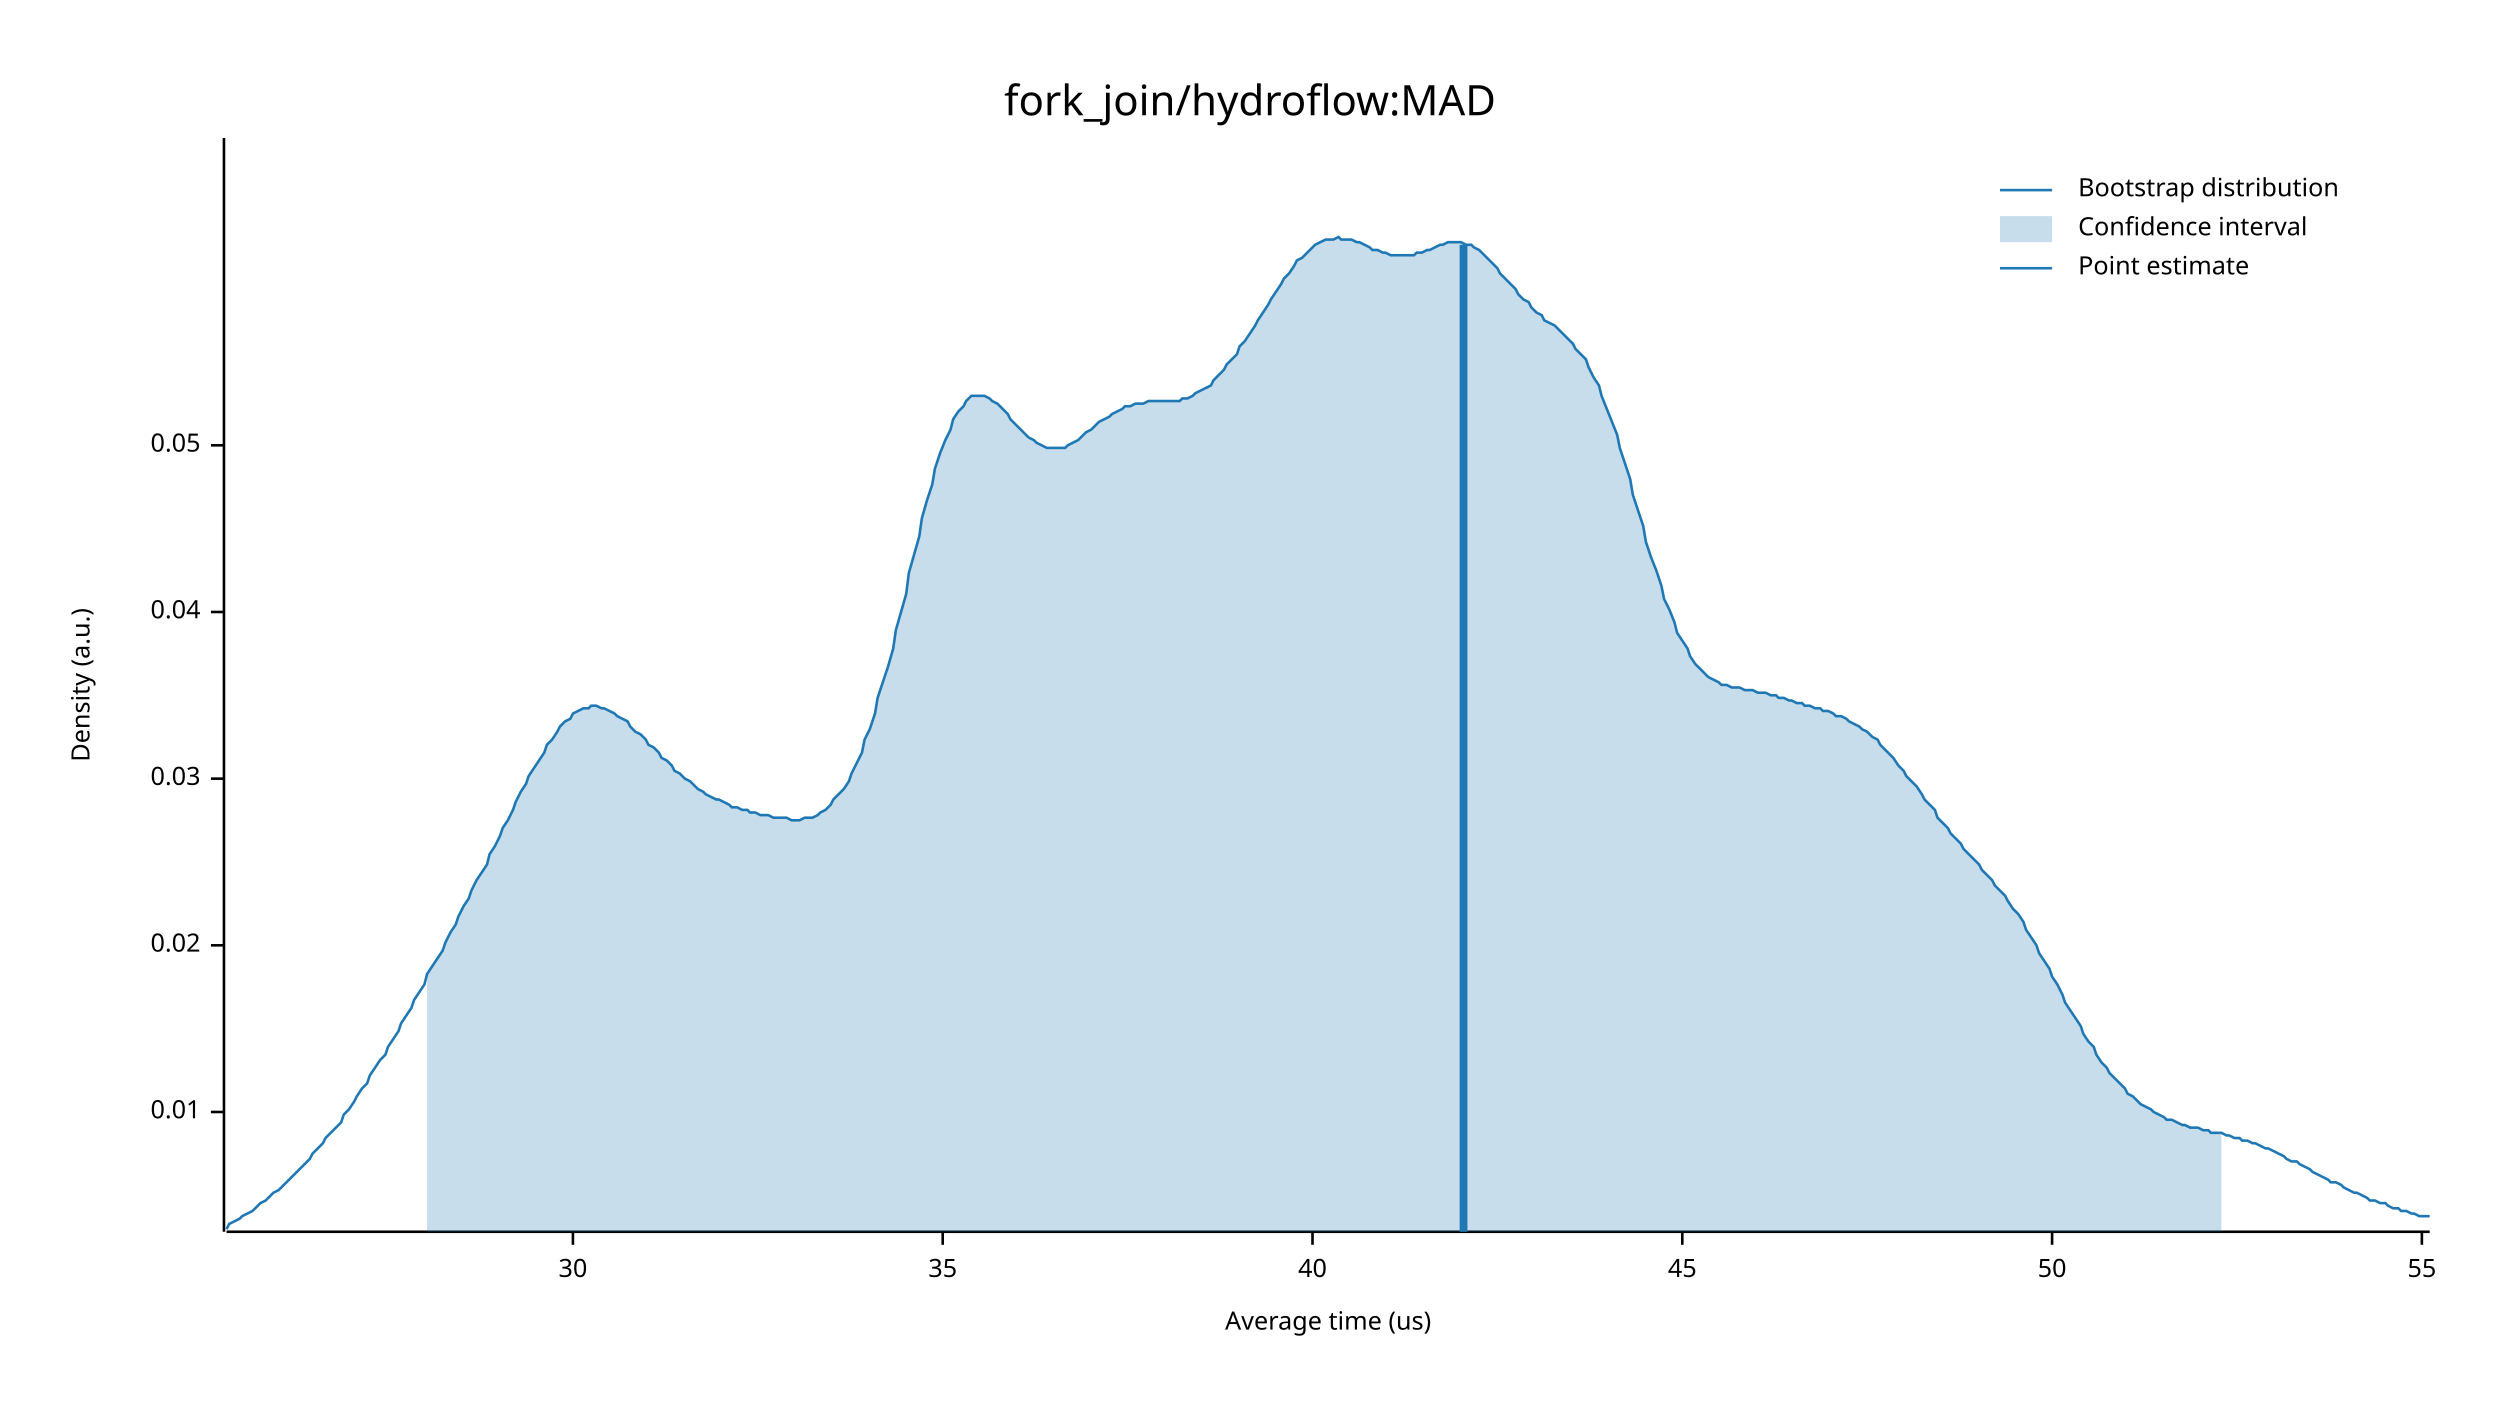
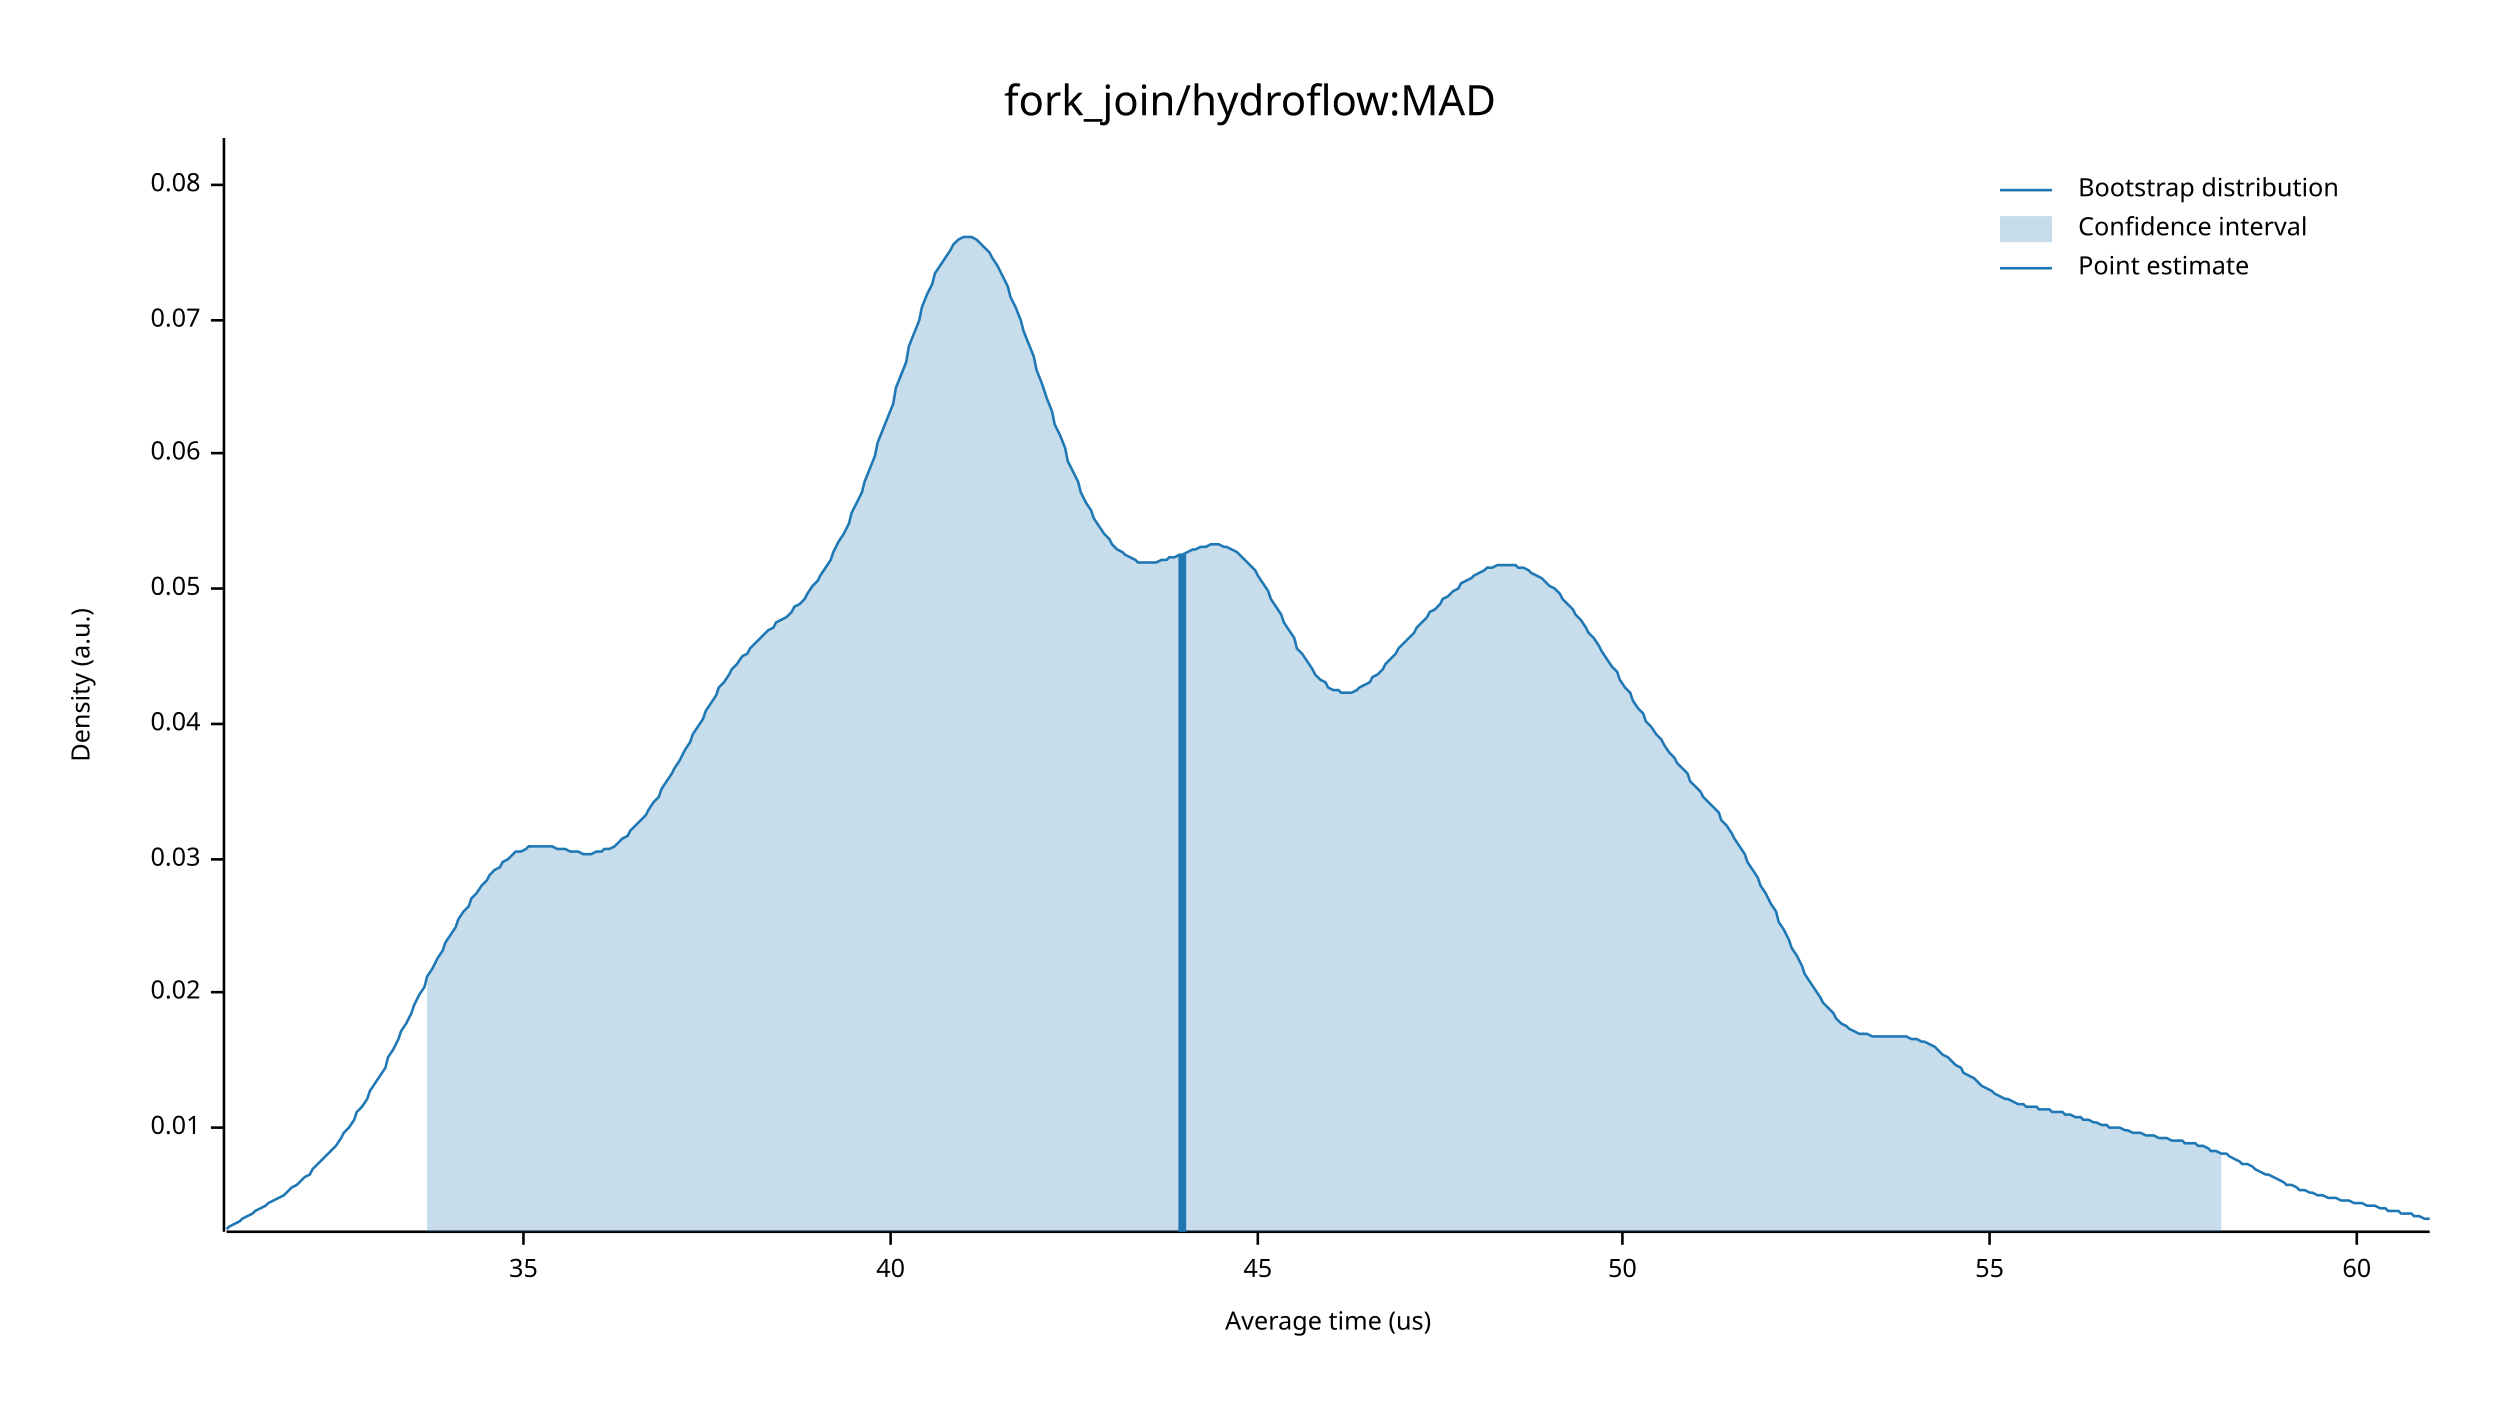
<svg xmlns="http://www.w3.org/2000/svg" width="960" height="540" viewBox="0 0 960 540">
  <text x="480" y="32" dy="0.76em" text-anchor="middle" font-family="sans-serif" font-size="16.129" opacity="1" fill="#000000">
fork_join/hydroflow:MAD
</text>
  <text x="27" y="263" dy="0.76em" text-anchor="middle" font-family="sans-serif" font-size="9.677" opacity="1" fill="#000000" transform="rotate(270, 27, 263)">
Density (a.u.)
</text>
  <text x="510" y="513" dy="-0.5ex" text-anchor="middle" font-family="sans-serif" font-size="9.677" opacity="1" fill="#000000">
Average time (us)
</text>
  <polyline fill="none" opacity="1" stroke="#000000" stroke-width="1" points="86,53 86,473 " />
-   <text x="77" y="427" dy="0.5ex" text-anchor="end" font-family="sans-serif" font-size="9.677" opacity="1" fill="#000000">
+   <text x="77" y="433" dy="0.5ex" text-anchor="end" font-family="sans-serif" font-size="9.677" opacity="1" fill="#000000">
0.01
</text>
-   <polyline fill="none" opacity="1" stroke="#000000" stroke-width="1" points="81,427 86,427 " />
-   <text x="77" y="363" dy="0.5ex" text-anchor="end" font-family="sans-serif" font-size="9.677" opacity="1" fill="#000000">
+   <polyline fill="none" opacity="1" stroke="#000000" stroke-width="1" points="81,433 86,433 " />
+   <text x="77" y="381" dy="0.5ex" text-anchor="end" font-family="sans-serif" font-size="9.677" opacity="1" fill="#000000">
0.02
</text>
-   <polyline fill="none" opacity="1" stroke="#000000" stroke-width="1" points="81,363 86,363 " />
-   <text x="77" y="299" dy="0.5ex" text-anchor="end" font-family="sans-serif" font-size="9.677" opacity="1" fill="#000000">
+   <polyline fill="none" opacity="1" stroke="#000000" stroke-width="1" points="81,381 86,381 " />
+   <text x="77" y="330" dy="0.5ex" text-anchor="end" font-family="sans-serif" font-size="9.677" opacity="1" fill="#000000">
0.03
</text>
-   <polyline fill="none" opacity="1" stroke="#000000" stroke-width="1" points="81,299 86,299 " />
-   <text x="77" y="235" dy="0.5ex" text-anchor="end" font-family="sans-serif" font-size="9.677" opacity="1" fill="#000000">
+   <polyline fill="none" opacity="1" stroke="#000000" stroke-width="1" points="81,330 86,330 " />
+   <text x="77" y="278" dy="0.5ex" text-anchor="end" font-family="sans-serif" font-size="9.677" opacity="1" fill="#000000">
0.04
</text>
-   <polyline fill="none" opacity="1" stroke="#000000" stroke-width="1" points="81,235 86,235 " />
-   <text x="77" y="171" dy="0.5ex" text-anchor="end" font-family="sans-serif" font-size="9.677" opacity="1" fill="#000000">
+   <polyline fill="none" opacity="1" stroke="#000000" stroke-width="1" points="81,278 86,278 " />
+   <text x="77" y="226" dy="0.5ex" text-anchor="end" font-family="sans-serif" font-size="9.677" opacity="1" fill="#000000">
0.05
</text>
-   <polyline fill="none" opacity="1" stroke="#000000" stroke-width="1" points="81,171 86,171 " />
+   <polyline fill="none" opacity="1" stroke="#000000" stroke-width="1" points="81,226 86,226 " />
+   <text x="77" y="174" dy="0.5ex" text-anchor="end" font-family="sans-serif" font-size="9.677" opacity="1" fill="#000000">
+ 0.06
+ </text>
+   <polyline fill="none" opacity="1" stroke="#000000" stroke-width="1" points="81,174 86,174 " />
+   <text x="77" y="123" dy="0.5ex" text-anchor="end" font-family="sans-serif" font-size="9.677" opacity="1" fill="#000000">
+ 0.07
+ </text>
+   <polyline fill="none" opacity="1" stroke="#000000" stroke-width="1" points="81,123 86,123 " />
+   <text x="77" y="71" dy="0.5ex" text-anchor="end" font-family="sans-serif" font-size="9.677" opacity="1" fill="#000000">
+ 0.08
+ </text>
+   <polyline fill="none" opacity="1" stroke="#000000" stroke-width="1" points="81,71 86,71 " />
  <polyline fill="none" opacity="1" stroke="#000000" stroke-width="1" points="87,473 933,473 " />
-   <text x="220" y="483" dy="0.76em" text-anchor="middle" font-family="sans-serif" font-size="9.677" opacity="1" fill="#000000">
- 30
- </text>
-   <polyline fill="none" opacity="1" stroke="#000000" stroke-width="1" points="220,473 220,478 " />
-   <text x="362" y="483" dy="0.76em" text-anchor="middle" font-family="sans-serif" font-size="9.677" opacity="1" fill="#000000">
+   <text x="201" y="483" dy="0.76em" text-anchor="middle" font-family="sans-serif" font-size="9.677" opacity="1" fill="#000000">
35
</text>
-   <polyline fill="none" opacity="1" stroke="#000000" stroke-width="1" points="362,473 362,478 " />
-   <text x="504" y="483" dy="0.76em" text-anchor="middle" font-family="sans-serif" font-size="9.677" opacity="1" fill="#000000">
+   <polyline fill="none" opacity="1" stroke="#000000" stroke-width="1" points="201,473 201,478 " />
+   <text x="342" y="483" dy="0.76em" text-anchor="middle" font-family="sans-serif" font-size="9.677" opacity="1" fill="#000000">
40
</text>
-   <polyline fill="none" opacity="1" stroke="#000000" stroke-width="1" points="504,473 504,478 " />
-   <text x="646" y="483" dy="0.76em" text-anchor="middle" font-family="sans-serif" font-size="9.677" opacity="1" fill="#000000">
+   <polyline fill="none" opacity="1" stroke="#000000" stroke-width="1" points="342,473 342,478 " />
+   <text x="483" y="483" dy="0.76em" text-anchor="middle" font-family="sans-serif" font-size="9.677" opacity="1" fill="#000000">
45
</text>
-   <polyline fill="none" opacity="1" stroke="#000000" stroke-width="1" points="646,473 646,478 " />
-   <text x="788" y="483" dy="0.76em" text-anchor="middle" font-family="sans-serif" font-size="9.677" opacity="1" fill="#000000">
+   <polyline fill="none" opacity="1" stroke="#000000" stroke-width="1" points="483,473 483,478 " />
+   <text x="623" y="483" dy="0.76em" text-anchor="middle" font-family="sans-serif" font-size="9.677" opacity="1" fill="#000000">
50
</text>
-   <polyline fill="none" opacity="1" stroke="#000000" stroke-width="1" points="788,473 788,478 " />
-   <text x="930" y="483" dy="0.76em" text-anchor="middle" font-family="sans-serif" font-size="9.677" opacity="1" fill="#000000">
+   <polyline fill="none" opacity="1" stroke="#000000" stroke-width="1" points="623,473 623,478 " />
+   <text x="764" y="483" dy="0.76em" text-anchor="middle" font-family="sans-serif" font-size="9.677" opacity="1" fill="#000000">
55
</text>
-   <polyline fill="none" opacity="1" stroke="#000000" stroke-width="1" points="930,473 930,478 " />
-   <polyline fill="none" opacity="1" stroke="#1F78B4" stroke-width="1" points="87,472 88,470 90,469 92,468 93,467 95,466 97,465 98,464 100,462 102,461 103,460 105,458 107,457 109,455 110,454 112,452 114,450 115,449 117,447 119,445 120,443 122,441 124,439 125,437 127,435 129,433 131,431 132,428 134,426 136,423 137,421 139,418 141,416 142,413 144,410 146,407 148,405 149,402 151,399 153,396 154,393 156,390 158,387 159,384 161,381 163,378 164,374 166,371 168,368 170,365 171,362 173,358 175,355 176,352 178,348 180,345 181,342 183,338 185,335 187,332 188,328 190,325 192,321 193,318 195,315 197,311 198,308 200,304 202,301 203,298 205,295 207,292 209,289 210,286 212,284 214,281 215,279 217,277 219,276 220,274 222,273 224,272 226,272 227,271 229,271 231,272 232,272 234,273 236,274 237,275 239,276 241,277 242,279 244,281 246,282 248,284 249,286 251,287 253,289 254,291 256,292 258,294 259,296 261,297 263,299 265,300 266,301 268,303 270,304 271,305 273,306 275,307 276,307 278,308 280,309 281,310 283,310 285,311 287,311 288,312 290,312 292,313 293,313 295,313 297,314 298,314 300,314 302,314 304,315 305,315 307,315 309,314 310,314 312,314 314,313 315,312 317,311 319,309 320,307 322,305 324,303 326,300 327,297 329,293 331,289 332,284 334,280 336,274 337,268 339,262 341,256 343,249 344,242 346,235 348,228 349,220 351,213 353,206 354,199 356,192 358,186 359,180 361,174 363,169 365,165 366,161 368,158 370,156 371,154 373,152 375,152 376,152 378,152 380,153 381,154 383,155 385,157 387,159 388,161 390,163 392,165 393,166 395,168 397,169 398,170 400,171 402,172 404,172 405,172 407,172 409,172 410,171 412,170 414,169 415,168 417,166 419,165 420,164 422,162 424,161 426,160 427,159 429,158 431,157 432,156 434,156 436,155 437,155 439,155 441,154 443,154 444,154 446,154 448,154 449,154 451,154 453,154 454,153 456,153 458,152 459,151 461,150 463,149 465,148 466,146 468,144 470,142 471,140 473,138 475,136 476,133 478,131 480,128 482,125 483,123 485,120 487,117 488,115 490,112 492,109 493,107 495,105 497,102 498,100 500,99 502,97 504,95 505,94 507,93 509,92 510,92 512,92 514,91 515,92 517,92 519,92 521,93 522,93 524,94 526,95 527,96 529,96 531,97 532,97 534,98 536,98 537,98 539,98 541,98 543,98 544,97 546,97 548,96 549,96 551,95 553,94 554,94 556,93 558,93 560,93 561,93 563,94 565,94 566,95 568,96 570,98 571,99 573,101 575,103 576,105 578,107 580,109 582,111 583,113 585,115 587,116 588,118 590,120 592,121 593,123 595,124 597,125 599,127 600,128 602,130 604,132 605,134 607,136 609,138 610,141 612,145 614,148 615,152 617,157 619,162 621,167 622,172 624,178 626,184 627,190 629,196 631,202 632,208 634,214 636,219 638,225 639,230 641,234 643,239 644,243 646,246 648,249 649,252 651,255 653,257 654,258 656,260 658,261 660,262 661,263 663,263 665,264 666,264 668,264 670,265 671,265 673,265 675,266 676,266 678,266 680,267 682,267 683,268 685,268 687,269 688,269 690,270 692,270 693,271 695,271 697,272 699,272 700,273 702,273 704,274 705,275 707,275 709,276 710,277 712,278 714,279 715,280 717,281 719,283 721,284 722,286 724,288 726,290 727,291 729,294 731,296 732,298 734,300 736,302 738,305 739,307 741,309 743,311 744,314 746,316 748,318 749,320 751,322 753,324 754,326 756,328 758,330 760,332 761,334 763,336 765,338 766,340 768,342 770,344 771,346 773,349 775,351 777,354 778,357 780,360 782,363 783,366 785,369 787,372 788,375 790,378 792,382 793,385 795,388 797,391 799,394 800,397 802,400 804,402 805,405 807,408 809,410 810,412 812,414 814,416 816,418 817,420 819,421 821,423 822,424 824,425 826,426 827,427 829,428 831,429 832,430 834,430 836,431 838,432 839,432 841,433 843,433 844,433 846,434 848,434 849,435 851,435 853,435 855,436 856,436 858,437 860,437 861,438 863,438 865,439 866,439 868,440 870,441 871,441 873,442 875,443 877,444 878,445 880,446 882,446 883,447 885,448 887,449 888,450 890,451 892,452 894,453 895,454 897,454 899,455 900,456 902,457 904,458 905,458 907,459 909,460 910,461 912,461 914,462 916,462 917,463 919,464 921,464 922,465 924,465 926,466 927,466 929,467 931,467 933,467 " />
-   <polygon opacity="0.25" fill="#1F78B4" points="164,374 166,371 168,368 170,365 171,362 173,358 175,355 176,352 178,348 180,345 181,342 183,338 185,335 187,332 188,328 190,325 192,321 193,318 195,315 197,311 198,308 200,304 202,301 203,298 205,295 207,292 209,289 210,286 212,284 214,281 215,279 217,277 219,276 220,274 222,273 224,272 226,272 227,271 229,271 231,272 232,272 234,273 236,274 237,275 239,276 241,277 242,279 244,281 246,282 248,284 249,286 251,287 253,289 254,291 256,292 258,294 259,296 261,297 263,299 265,300 266,301 268,303 270,304 271,305 273,306 275,307 276,307 278,308 280,309 281,310 283,310 285,311 287,311 288,312 290,312 292,313 293,313 295,313 297,314 298,314 300,314 302,314 304,315 305,315 307,315 309,314 310,314 312,314 314,313 315,312 317,311 319,309 320,307 322,305 324,303 326,300 327,297 329,293 331,289 332,284 334,280 336,274 337,268 339,262 341,256 343,249 344,242 346,235 348,228 349,220 351,213 353,206 354,199 356,192 358,186 359,180 361,174 363,169 365,165 366,161 368,158 370,156 371,154 373,152 375,152 376,152 378,152 380,153 381,154 383,155 385,157 387,159 388,161 390,163 392,165 393,166 395,168 397,169 398,170 400,171 402,172 404,172 405,172 407,172 409,172 410,171 412,170 414,169 415,168 417,166 419,165 420,164 422,162 424,161 426,160 427,159 429,158 431,157 432,156 434,156 436,155 437,155 439,155 441,154 443,154 444,154 446,154 448,154 449,154 451,154 453,154 454,153 456,153 458,152 459,151 461,150 463,149 465,148 466,146 468,144 470,142 471,140 473,138 475,136 476,133 478,131 480,128 482,125 483,123 485,120 487,117 488,115 490,112 492,109 493,107 495,105 497,102 498,100 500,99 502,97 504,95 505,94 507,93 509,92 510,92 512,92 514,91 515,92 517,92 519,92 521,93 522,93 524,94 526,95 527,96 529,96 531,97 532,97 534,98 536,98 537,98 539,98 541,98 543,98 544,97 546,97 548,96 549,96 551,95 553,94 554,94 556,93 558,93 560,93 561,93 563,94 565,94 566,95 568,96 570,98 571,99 573,101 575,103 576,105 578,107 580,109 582,111 583,113 585,115 587,116 588,118 590,120 592,121 593,123 595,124 597,125 599,127 600,128 602,130 604,132 605,134 607,136 609,138 610,141 612,145 614,148 615,152 617,157 619,162 621,167 622,172 624,178 626,184 627,190 629,196 631,202 632,208 634,214 636,219 638,225 639,230 641,234 643,239 644,243 646,246 648,249 649,252 651,255 653,257 654,258 656,260 658,261 660,262 661,263 663,263 665,264 666,264 668,264 670,265 671,265 673,265 675,266 676,266 678,266 680,267 682,267 683,268 685,268 687,269 688,269 690,270 692,270 693,271 695,271 697,272 699,272 700,273 702,273 704,274 705,275 707,275 709,276 710,277 712,278 714,279 715,280 717,281 719,283 721,284 722,286 724,288 726,290 727,291 729,294 731,296 732,298 734,300 736,302 738,305 739,307 741,309 743,311 744,314 746,316 748,318 749,320 751,322 753,324 754,326 756,328 758,330 760,332 761,334 763,336 765,338 766,340 768,342 770,344 771,346 773,349 775,351 777,354 778,357 780,360 782,363 783,366 785,369 787,372 788,375 790,378 792,382 793,385 795,388 797,391 799,394 800,397 802,400 804,402 805,405 807,408 809,410 810,412 812,414 814,416 816,418 817,420 819,421 821,423 822,424 824,425 826,426 827,427 829,428 831,429 832,430 834,430 836,431 838,432 839,432 841,433 843,433 844,433 846,434 848,434 849,435 851,435 853,435 853,473 164,473 " />
-   <polyline fill="none" opacity="1" stroke="#1F78B4" stroke-width="3" points="562,473 562,94 " />
+   <polyline fill="none" opacity="1" stroke="#000000" stroke-width="1" points="764,473 764,478 " />
+   <text x="905" y="483" dy="0.76em" text-anchor="middle" font-family="sans-serif" font-size="9.677" opacity="1" fill="#000000">
+ 60
+ </text>
+   <polyline fill="none" opacity="1" stroke="#000000" stroke-width="1" points="905,473 905,478 " />
+   <polyline fill="none" opacity="1" stroke="#1F78B4" stroke-width="1" points="87,472 88,471 90,470 92,469 93,468 95,467 97,466 98,465 100,464 102,463 103,462 105,461 107,460 109,459 110,458 112,456 114,455 115,454 117,452 119,451 120,449 122,447 124,445 125,444 127,442 129,440 131,437 132,435 134,433 136,430 137,427 139,425 141,422 142,419 144,416 146,413 148,410 149,406 151,403 153,399 154,396 156,393 158,389 159,386 161,382 163,379 164,375 166,372 168,368 170,365 171,362 173,359 175,356 176,353 178,350 180,348 181,345 183,343 185,340 187,338 188,336 190,334 192,333 193,331 195,330 197,328 198,327 200,327 202,326 203,325 205,325 207,325 209,325 210,325 212,325 214,326 215,326 217,326 219,327 220,327 222,327 224,328 226,328 227,328 229,327 231,327 232,326 234,326 236,325 237,324 239,322 241,321 242,319 244,317 246,315 248,313 249,311 251,308 253,306 254,303 256,300 258,297 259,295 261,292 263,288 265,285 266,282 268,279 270,276 271,273 273,270 275,267 276,264 278,262 280,259 281,257 283,255 285,252 287,251 288,249 290,247 292,245 293,244 295,242 297,241 298,239 300,238 302,237 304,235 305,233 307,232 309,230 310,228 312,225 314,223 315,221 317,218 319,215 320,212 322,208 324,205 326,201 327,197 329,193 331,189 332,185 334,180 336,175 337,170 339,165 341,160 343,155 344,149 346,144 348,139 349,133 351,128 353,123 354,118 356,113 358,109 359,105 361,102 363,99 365,96 366,94 368,92 370,91 371,91 373,91 375,92 376,93 378,95 380,97 381,99 383,102 385,106 387,110 388,114 390,118 392,123 393,127 395,132 397,137 398,142 400,147 402,153 404,158 405,163 407,167 409,172 410,177 412,181 414,185 415,189 417,193 419,196 420,199 422,202 424,205 426,207 427,209 429,211 431,212 432,213 434,214 436,215 437,216 439,216 441,216 443,216 444,216 446,215 448,215 449,214 451,214 453,213 454,213 456,212 458,211 459,211 461,210 463,210 465,209 466,209 468,209 470,210 471,210 473,211 475,212 476,213 478,215 480,217 482,219 483,221 485,224 487,227 488,230 490,233 492,236 493,239 495,242 497,245 498,249 500,251 502,254 504,257 505,259 507,261 509,262 510,264 512,265 514,265 515,266 517,266 519,266 521,265 522,264 524,263 526,262 527,260 529,259 531,257 532,255 534,253 536,251 537,249 539,247 541,245 543,243 544,241 546,239 548,237 549,235 551,234 553,232 554,230 556,229 558,227 560,226 561,224 563,223 565,222 566,221 568,220 570,219 571,218 573,218 575,217 576,217 578,217 580,217 582,217 583,218 585,218 587,219 588,220 590,221 592,222 593,223 595,225 597,226 599,228 600,230 602,232 604,234 605,236 607,238 609,241 610,243 612,245 614,248 615,250 617,253 619,256 621,258 622,261 624,264 626,266 627,269 629,272 631,274 632,277 634,279 636,282 638,284 639,286 641,289 643,291 644,293 646,295 648,297 649,300 651,302 653,304 654,306 656,308 658,310 660,312 661,315 663,317 665,320 666,322 668,325 670,328 671,331 673,334 675,337 676,340 678,343 680,347 682,350 683,354 685,357 687,361 688,364 690,367 692,371 693,374 695,377 697,380 699,383 700,385 702,387 704,389 705,391 707,393 709,394 710,395 712,396 714,397 715,397 717,397 719,398 721,398 722,398 724,398 726,398 727,398 729,398 731,398 732,398 734,399 736,399 738,400 739,400 741,401 743,402 744,403 746,405 748,406 749,407 751,409 753,410 754,412 756,413 758,414 760,416 761,417 763,418 765,419 766,420 768,421 770,422 771,422 773,423 775,424 777,424 778,425 780,425 782,425 783,426 785,426 787,426 788,427 790,427 792,427 793,428 795,428 797,429 799,429 800,430 802,430 804,431 805,431 807,432 809,432 810,433 812,433 814,433 816,434 817,434 819,435 821,435 822,435 824,436 826,436 827,436 829,437 831,437 832,437 834,438 836,438 838,438 839,439 841,439 843,439 844,440 846,440 848,441 849,442 851,442 853,443 855,443 856,444 858,445 860,446 861,447 863,447 865,448 866,449 868,450 870,451 871,451 873,452 875,453 877,454 878,455 880,455 882,456 883,457 885,457 887,458 888,458 890,459 892,459 894,460 895,460 897,460 899,461 900,461 902,461 904,462 905,462 907,462 909,463 910,463 912,463 914,464 916,464 917,465 919,465 921,465 922,466 924,466 926,466 927,467 929,467 931,468 933,468 " />
+   <polygon opacity="0.25" fill="#1F78B4" points="164,375 166,372 168,368 170,365 171,362 173,359 175,356 176,353 178,350 180,348 181,345 183,343 185,340 187,338 188,336 190,334 192,333 193,331 195,330 197,328 198,327 200,327 202,326 203,325 205,325 207,325 209,325 210,325 212,325 214,326 215,326 217,326 219,327 220,327 222,327 224,328 226,328 227,328 229,327 231,327 232,326 234,326 236,325 237,324 239,322 241,321 242,319 244,317 246,315 248,313 249,311 251,308 253,306 254,303 256,300 258,297 259,295 261,292 263,288 265,285 266,282 268,279 270,276 271,273 273,270 275,267 276,264 278,262 280,259 281,257 283,255 285,252 287,251 288,249 290,247 292,245 293,244 295,242 297,241 298,239 300,238 302,237 304,235 305,233 307,232 309,230 310,228 312,225 314,223 315,221 317,218 319,215 320,212 322,208 324,205 326,201 327,197 329,193 331,189 332,185 334,180 336,175 337,170 339,165 341,160 343,155 344,149 346,144 348,139 349,133 351,128 353,123 354,118 356,113 358,109 359,105 361,102 363,99 365,96 366,94 368,92 370,91 371,91 373,91 375,92 376,93 378,95 380,97 381,99 383,102 385,106 387,110 388,114 390,118 392,123 393,127 395,132 397,137 398,142 400,147 402,153 404,158 405,163 407,167 409,172 410,177 412,181 414,185 415,189 417,193 419,196 420,199 422,202 424,205 426,207 427,209 429,211 431,212 432,213 434,214 436,215 437,216 439,216 441,216 443,216 444,216 446,215 448,215 449,214 451,214 453,213 454,213 456,212 458,211 459,211 461,210 463,210 465,209 466,209 468,209 470,210 471,210 473,211 475,212 476,213 478,215 480,217 482,219 483,221 485,224 487,227 488,230 490,233 492,236 493,239 495,242 497,245 498,249 500,251 502,254 504,257 505,259 507,261 509,262 510,264 512,265 514,265 515,266 517,266 519,266 521,265 522,264 524,263 526,262 527,260 529,259 531,257 532,255 534,253 536,251 537,249 539,247 541,245 543,243 544,241 546,239 548,237 549,235 551,234 553,232 554,230 556,229 558,227 560,226 561,224 563,223 565,222 566,221 568,220 570,219 571,218 573,218 575,217 576,217 578,217 580,217 582,217 583,218 585,218 587,219 588,220 590,221 592,222 593,223 595,225 597,226 599,228 600,230 602,232 604,234 605,236 607,238 609,241 610,243 612,245 614,248 615,250 617,253 619,256 621,258 622,261 624,264 626,266 627,269 629,272 631,274 632,277 634,279 636,282 638,284 639,286 641,289 643,291 644,293 646,295 648,297 649,300 651,302 653,304 654,306 656,308 658,310 660,312 661,315 663,317 665,320 666,322 668,325 670,328 671,331 673,334 675,337 676,340 678,343 680,347 682,350 683,354 685,357 687,361 688,364 690,367 692,371 693,374 695,377 697,380 699,383 700,385 702,387 704,389 705,391 707,393 709,394 710,395 712,396 714,397 715,397 717,397 719,398 721,398 722,398 724,398 726,398 727,398 729,398 731,398 732,398 734,399 736,399 738,400 739,400 741,401 743,402 744,403 746,405 748,406 749,407 751,409 753,410 754,412 756,413 758,414 760,416 761,417 763,418 765,419 766,420 768,421 770,422 771,422 773,423 775,424 777,424 778,425 780,425 782,425 783,426 785,426 787,426 788,427 790,427 792,427 793,428 795,428 797,429 799,429 800,430 802,430 804,431 805,431 807,432 809,432 810,433 812,433 814,433 816,434 817,434 819,435 821,435 822,435 824,436 826,436 827,436 829,437 831,437 832,437 834,438 836,438 838,438 839,439 841,439 843,439 844,440 846,440 848,441 849,442 851,442 853,443 853,473 164,473 " />
+   <polyline fill="none" opacity="1" stroke="#1F78B4" stroke-width="3" points="454,473 454,213 " />
  <text x="798" y="68" dy="0.76em" text-anchor="start" font-family="sans-serif" font-size="9.677" opacity="1" fill="#000000">
Bootstrap distribution
</text>
  <text x="798" y="83" dy="0.76em" text-anchor="start" font-family="sans-serif" font-size="9.677" opacity="1" fill="#000000">
Confidence interval
</text>
  <text x="798" y="98" dy="0.76em" text-anchor="start" font-family="sans-serif" font-size="9.677" opacity="1" fill="#000000">
Point estimate
</text>
  <polyline fill="none" opacity="1" stroke="#1F78B4" stroke-width="1" points="768,73 788,73 " />
  <rect x="768" y="83" width="20" height="10" opacity="0.25" fill="#1F78B4" stroke="none" />
  <polyline fill="none" opacity="1" stroke="#1F78B4" stroke-width="1" points="768,103 788,103 " />
</svg>
